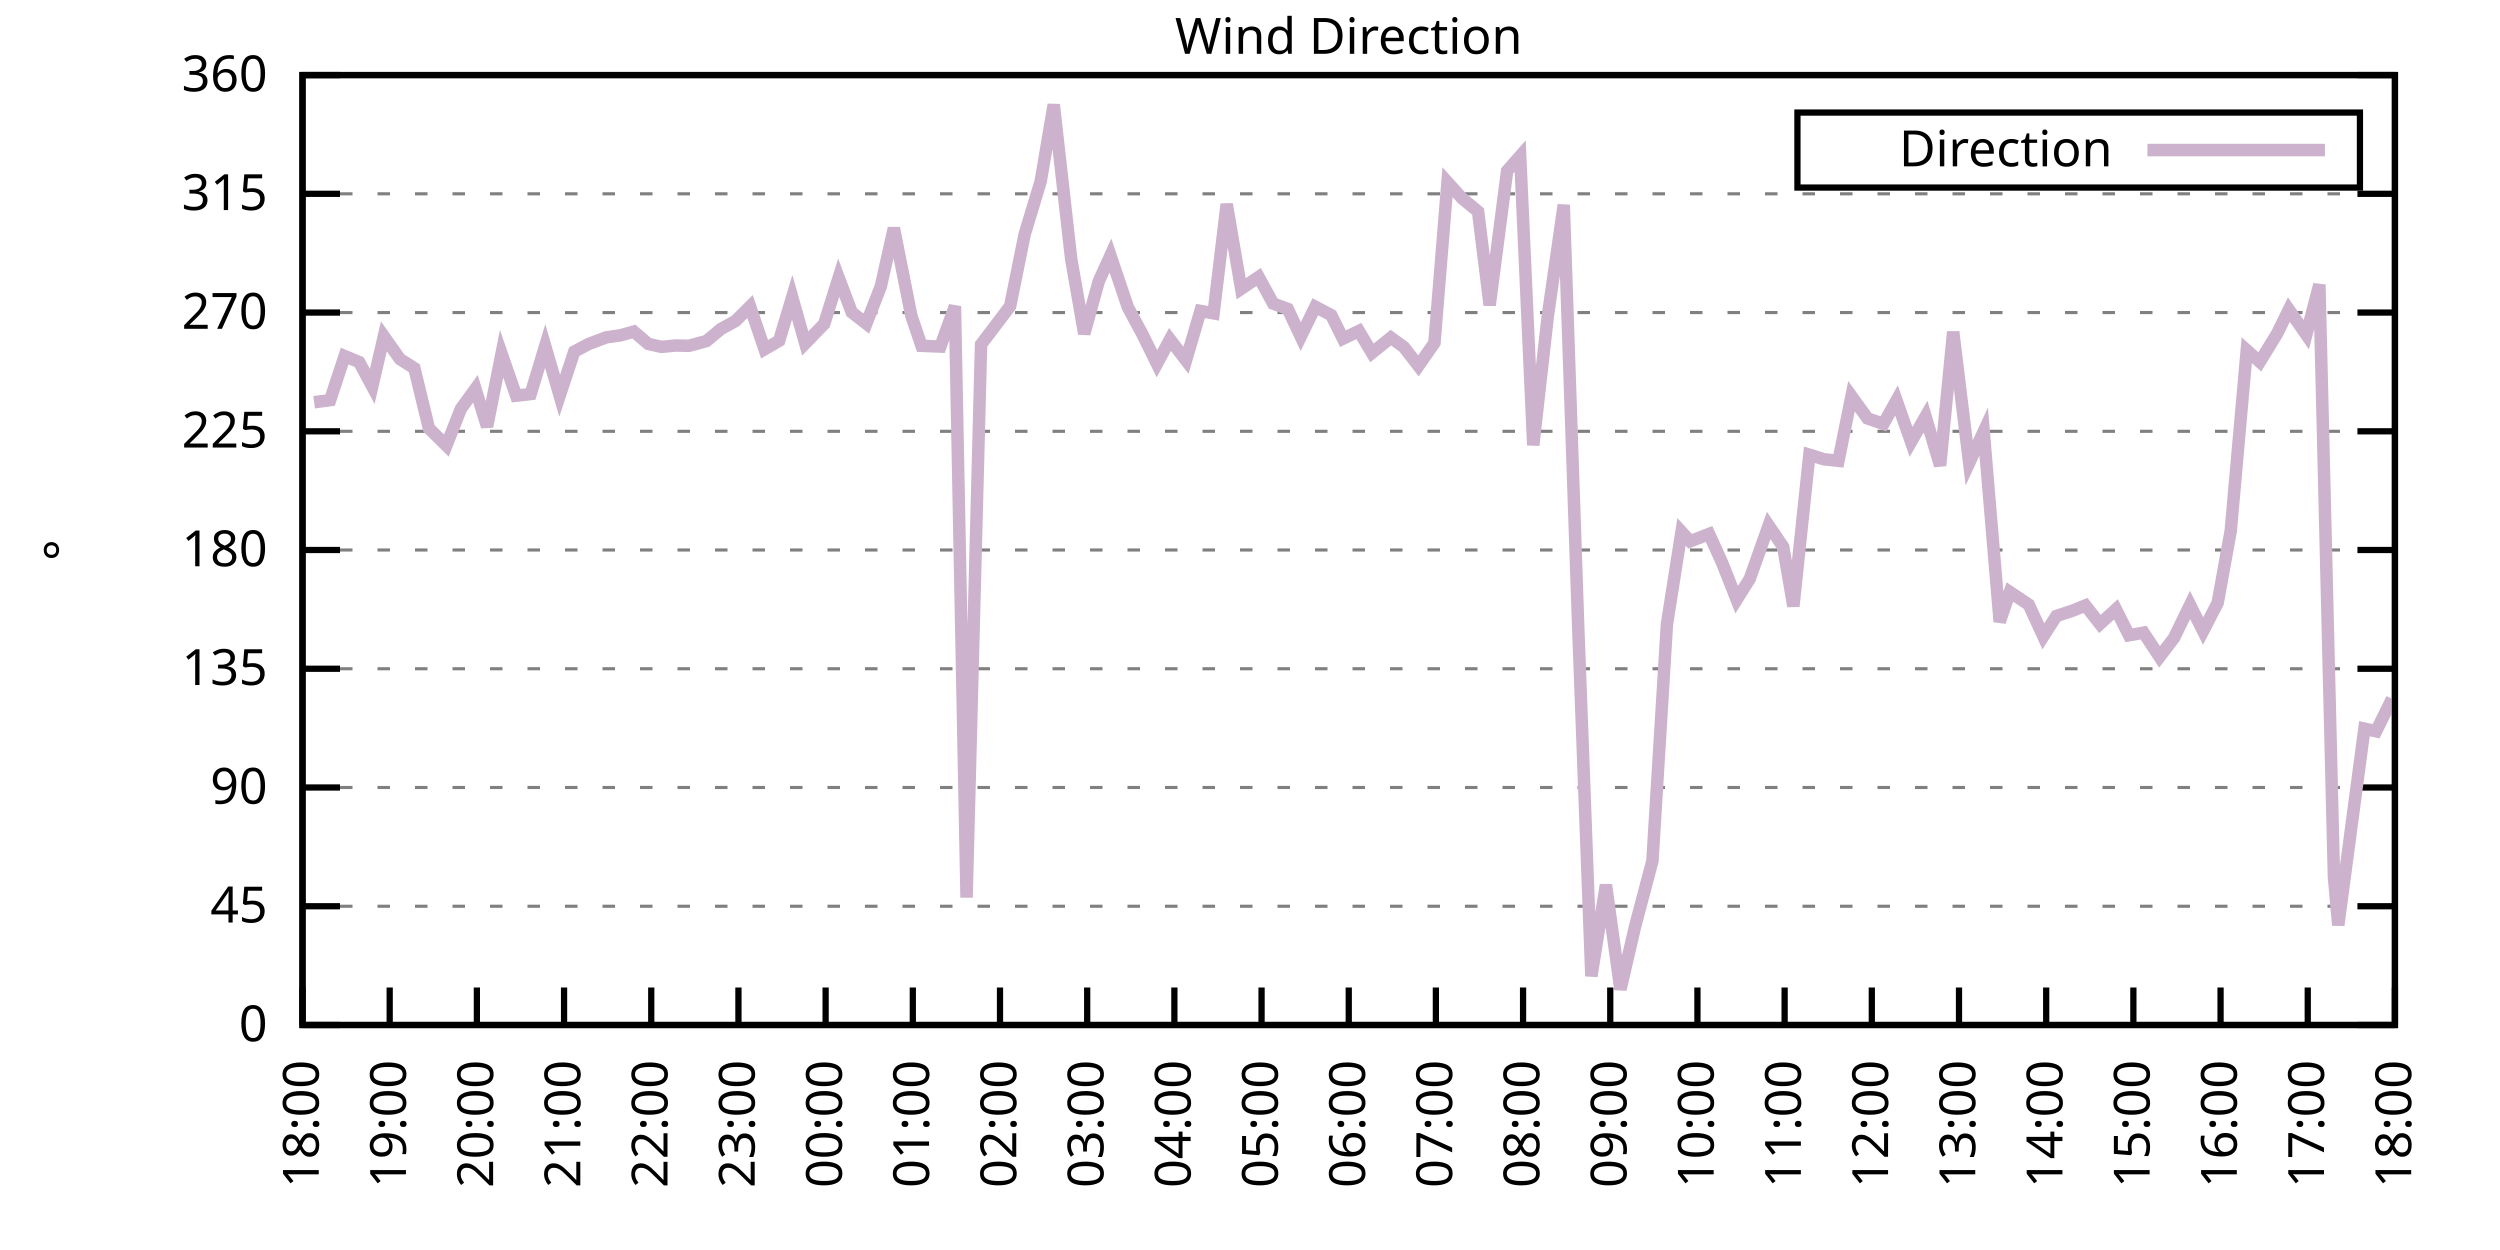
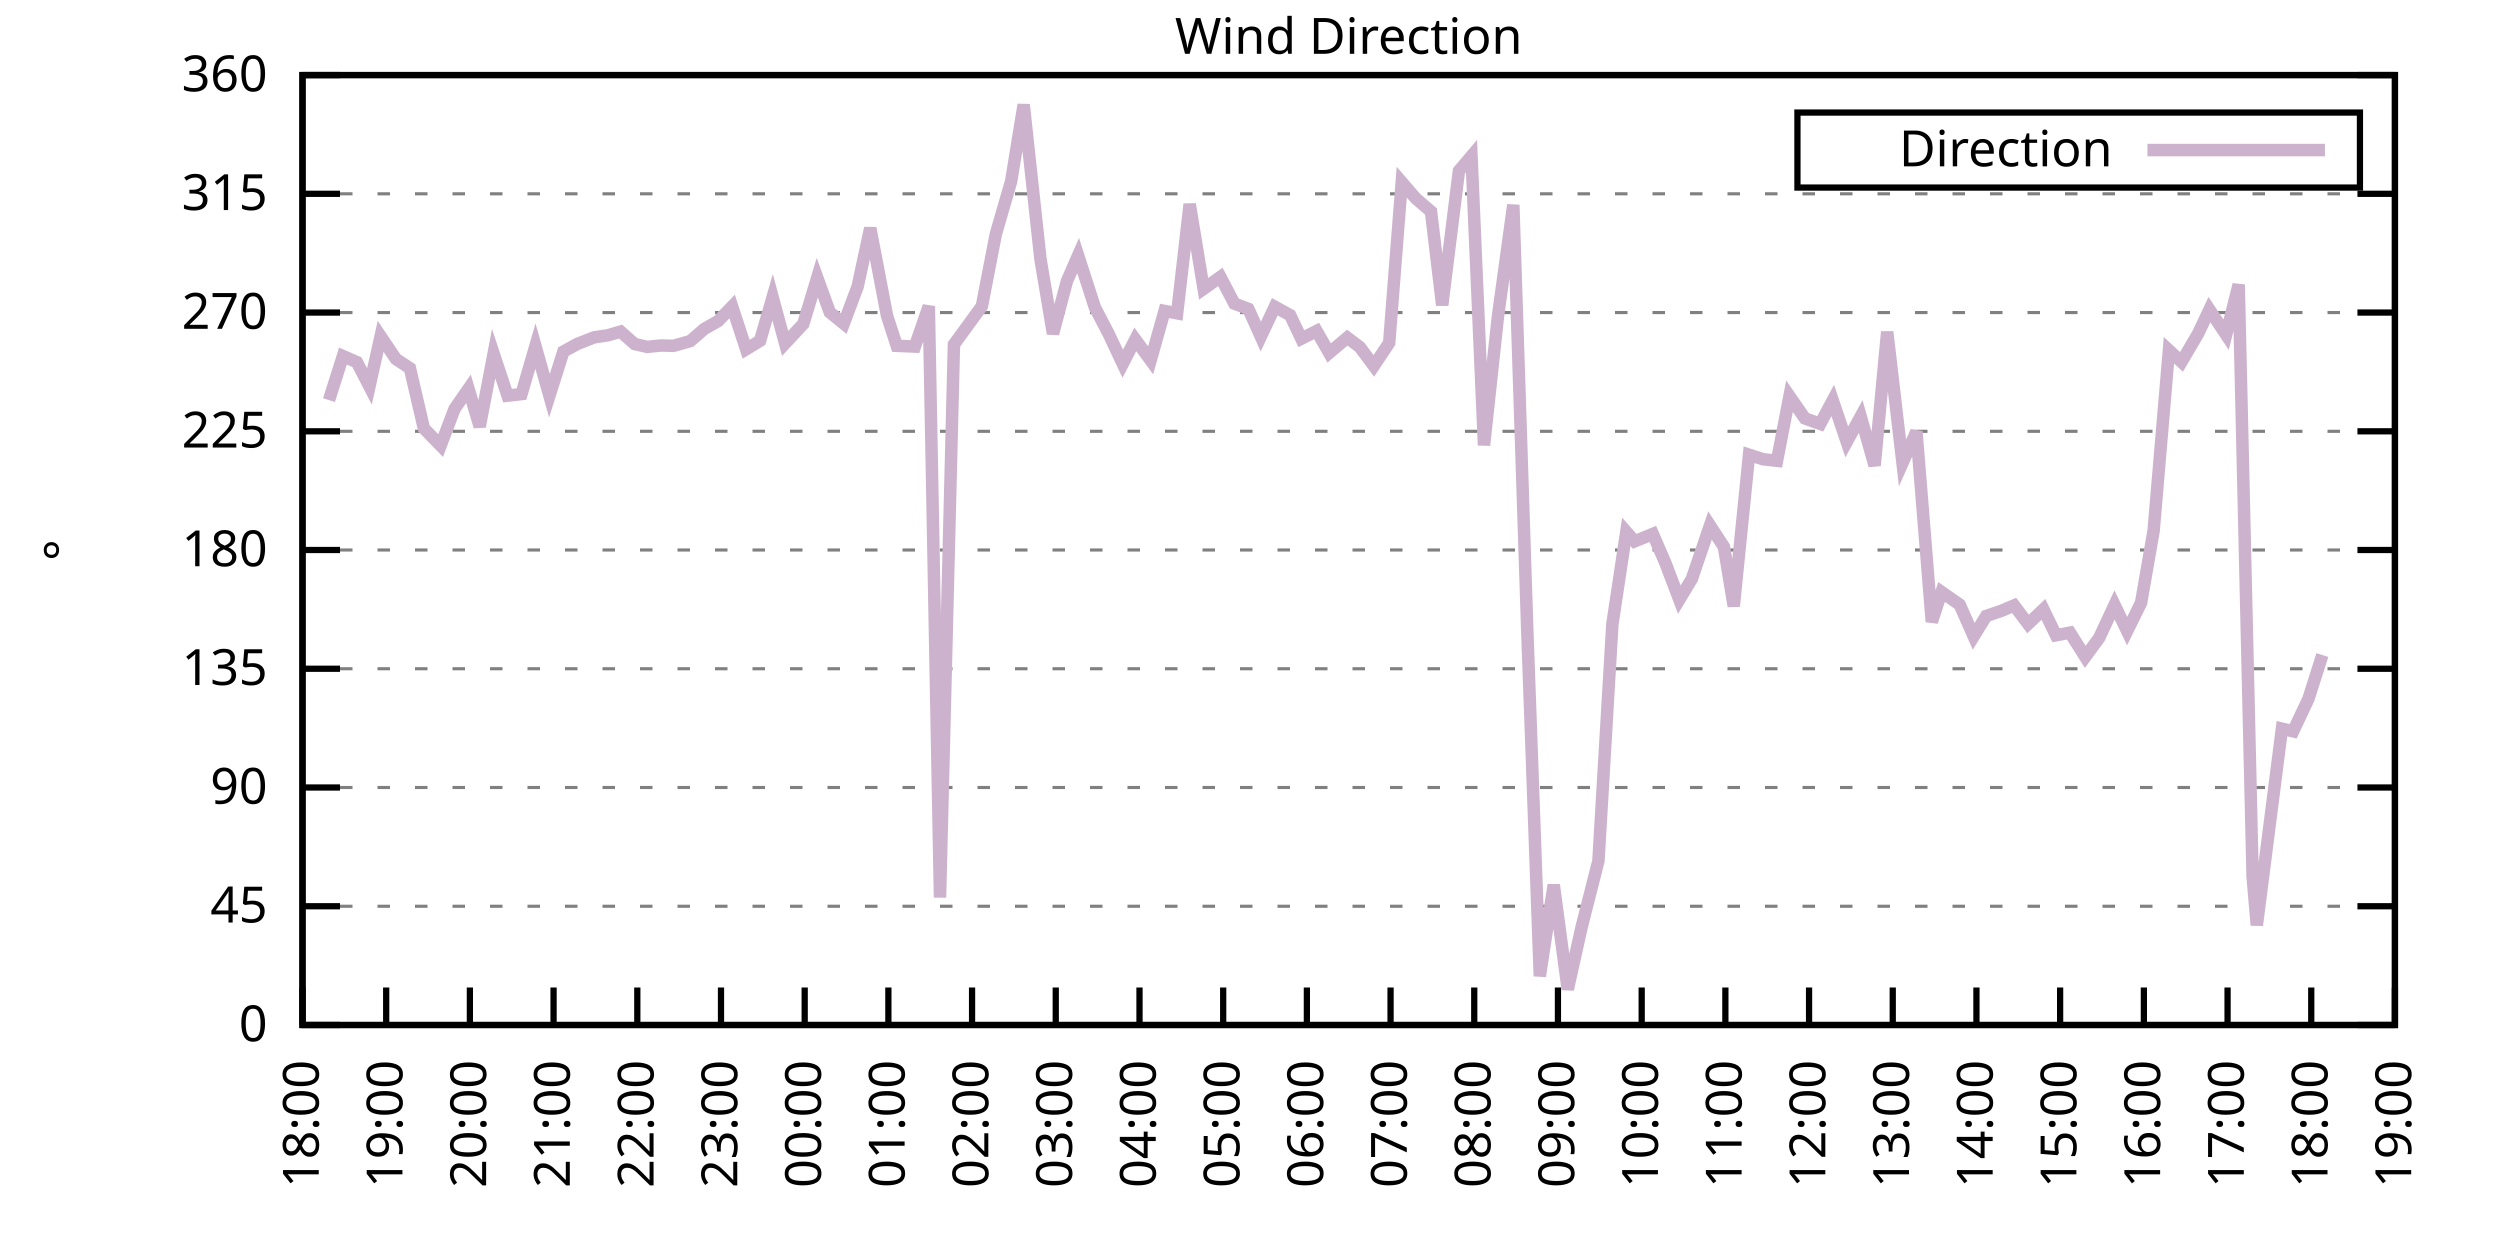
<svg xmlns="http://www.w3.org/2000/svg" xmlns:xlink="http://www.w3.org/1999/xlink" width="400" height="200" viewBox="0 0 400 200">
  <g id="gnuplot_canvas">
    <rect x="0" y="0" width="400" height="200" fill="none" />
    <defs>
      <circle id="gpDot" r="0.5" stroke-width="0.5" stroke="currentColor" />
      <path id="gpPt0" stroke-width="0.333" stroke="currentColor" d="M-1,0 h2 M0,-1 v2" />
      <path id="gpPt1" stroke-width="0.333" stroke="currentColor" d="M-1,-1 L1,1 M1,-1 L-1,1" />
      <path id="gpPt2" stroke-width="0.333" stroke="currentColor" d="M-1,0 L1,0 M0,-1 L0,1 M-1,-1 L1,1 M-1,1 L1,-1" />
      <rect id="gpPt3" stroke-width="0.333" stroke="currentColor" x="-1" y="-1" width="2" height="2" />
      <rect id="gpPt4" stroke-width="0.333" stroke="currentColor" fill="currentColor" x="-1" y="-1" width="2" height="2" />
      <circle id="gpPt5" stroke-width="0.333" stroke="currentColor" cx="0" cy="0" r="1" />
      <use xlink:href="#gpPt5" id="gpPt6" fill="currentColor" stroke="none" />
      <path id="gpPt7" stroke-width="0.333" stroke="currentColor" d="M0,-1.33 L-1.33,0.67 L1.33,0.67 z" />
      <use xlink:href="#gpPt7" id="gpPt8" fill="currentColor" stroke="none" />
      <use xlink:href="#gpPt7" id="gpPt9" stroke="currentColor" transform="rotate(180)" />
      <use xlink:href="#gpPt9" id="gpPt10" fill="currentColor" stroke="none" />
      <use xlink:href="#gpPt3" id="gpPt11" stroke="currentColor" transform="rotate(45)" />
      <use xlink:href="#gpPt11" id="gpPt12" fill="currentColor" stroke="none" />
      <path id="gpPt13" stroke-width="0.333" stroke="currentColor" d="M0,1.330 L1.265,0.411 L0.782,-1.067 L-0.782,-1.076 L-1.265,0.411 z" />
      <use xlink:href="#gpPt13" id="gpPt14" fill="currentColor" stroke="none" />
      <filter id="textbox" filterUnits="objectBoundingBox" x="0" y="0" height="1" width="1">
        <feFlood flood-color="white" flood-opacity="1" result="bgnd" />
        <feComposite in="SourceGraphic" in2="bgnd" operator="atop" />
      </filter>
      <filter id="greybox" filterUnits="objectBoundingBox" x="0" y="0" height="1" width="1">
        <feFlood flood-color="lightgrey" flood-opacity="1" result="grey" />
        <feComposite in="SourceGraphic" in2="grey" operator="atop" />
      </filter>
    </defs>
    <g fill="none" color="white" stroke="currentColor" stroke-width="1.00" stroke-linecap="butt" stroke-linejoin="miter">
</g>
    <g fill="none" color="black" stroke="currentColor" stroke-width="1.00" stroke-linecap="butt" stroke-linejoin="miter">
      <g stroke="none" shape-rendering="crispEdges">
        <polygon fill="rgb(255, 255, 255)" points="48.40,164.00 383.18,164.00 383.18,12.02 48.40,12.02 " />
      </g>
    </g>
    <g fill="none" color="black" stroke="currentColor" stroke-width="1.00" stroke-linecap="butt" stroke-linejoin="miter">
</g>
    <g fill="none" color="black" stroke="black" stroke-width="0.50" stroke-linecap="butt" stroke-linejoin="miter">
</g>
    <g fill="none" color="gray" stroke="currentColor" stroke-width="0.50" stroke-linecap="butt" stroke-linejoin="miter">
      <path stroke="gray" stroke-dasharray="2,4" class="gridline" d="M48.40,164.00 L383.19,164.00  " />
    </g>
    <g fill="none" color="gray" stroke="gray" stroke-width="1.00" stroke-linecap="butt" stroke-linejoin="miter">
</g>
    <g fill="none" color="black" stroke="currentColor" stroke-width="1.00" stroke-linecap="butt" stroke-linejoin="miter">
      <path stroke="black" d="M48.40,164.00 L54.40,164.00 M383.19,164.00 L377.19,164.00  " />
      <g transform="translate(42.80,166.60)" stroke="none" fill="black" font-family="Sans" font-size="8.00" text-anchor="end">
        <text>
          <tspan font-family="Sans"> 0</tspan>
        </text>
      </g>
    </g>
    <g fill="none" color="black" stroke="currentColor" stroke-width="1.00" stroke-linecap="butt" stroke-linejoin="miter">
</g>
    <g fill="none" color="black" stroke="black" stroke-width="0.50" stroke-linecap="butt" stroke-linejoin="miter">
</g>
    <g fill="none" color="gray" stroke="currentColor" stroke-width="0.50" stroke-linecap="butt" stroke-linejoin="miter">
      <path stroke="gray" stroke-dasharray="2,4" class="gridline" d="M48.40,145.00 L383.19,145.00  " />
    </g>
    <g fill="none" color="gray" stroke="gray" stroke-width="1.00" stroke-linecap="butt" stroke-linejoin="miter">
</g>
    <g fill="none" color="black" stroke="currentColor" stroke-width="1.00" stroke-linecap="butt" stroke-linejoin="miter">
      <path stroke="black" d="M48.40,145.00 L54.40,145.00 M383.19,145.00 L377.19,145.00  " />
      <g transform="translate(42.80,147.60)" stroke="none" fill="black" font-family="Sans" font-size="8.00" text-anchor="end">
        <text>
          <tspan font-family="Sans"> 45</tspan>
        </text>
      </g>
    </g>
    <g fill="none" color="black" stroke="currentColor" stroke-width="1.00" stroke-linecap="butt" stroke-linejoin="miter">
</g>
    <g fill="none" color="black" stroke="black" stroke-width="0.50" stroke-linecap="butt" stroke-linejoin="miter">
</g>
    <g fill="none" color="gray" stroke="currentColor" stroke-width="0.50" stroke-linecap="butt" stroke-linejoin="miter">
      <path stroke="gray" stroke-dasharray="2,4" class="gridline" d="M48.40,126.00 L383.19,126.00  " />
    </g>
    <g fill="none" color="gray" stroke="gray" stroke-width="1.00" stroke-linecap="butt" stroke-linejoin="miter">
</g>
    <g fill="none" color="black" stroke="currentColor" stroke-width="1.00" stroke-linecap="butt" stroke-linejoin="miter">
      <path stroke="black" d="M48.40,126.00 L54.40,126.00 M383.19,126.00 L377.19,126.00  " />
      <g transform="translate(42.80,128.60)" stroke="none" fill="black" font-family="Sans" font-size="8.00" text-anchor="end">
        <text>
          <tspan font-family="Sans"> 90</tspan>
        </text>
      </g>
    </g>
    <g fill="none" color="black" stroke="currentColor" stroke-width="1.00" stroke-linecap="butt" stroke-linejoin="miter">
</g>
    <g fill="none" color="black" stroke="black" stroke-width="0.50" stroke-linecap="butt" stroke-linejoin="miter">
</g>
    <g fill="none" color="gray" stroke="currentColor" stroke-width="0.50" stroke-linecap="butt" stroke-linejoin="miter">
      <path stroke="gray" stroke-dasharray="2,4" class="gridline" d="M48.40,107.00 L383.19,107.00  " />
    </g>
    <g fill="none" color="gray" stroke="gray" stroke-width="1.00" stroke-linecap="butt" stroke-linejoin="miter">
</g>
    <g fill="none" color="black" stroke="currentColor" stroke-width="1.00" stroke-linecap="butt" stroke-linejoin="miter">
      <path stroke="black" d="M48.40,107.00 L54.40,107.00 M383.19,107.00 L377.19,107.00  " />
      <g transform="translate(42.80,109.60)" stroke="none" fill="black" font-family="Sans" font-size="8.00" text-anchor="end">
        <text>
          <tspan font-family="Sans"> 135</tspan>
        </text>
      </g>
    </g>
    <g fill="none" color="black" stroke="currentColor" stroke-width="1.00" stroke-linecap="butt" stroke-linejoin="miter">
</g>
    <g fill="none" color="black" stroke="black" stroke-width="0.50" stroke-linecap="butt" stroke-linejoin="miter">
</g>
    <g fill="none" color="gray" stroke="currentColor" stroke-width="0.50" stroke-linecap="butt" stroke-linejoin="miter">
      <path stroke="gray" stroke-dasharray="2,4" class="gridline" d="M48.40,88.00 L383.19,88.00  " />
    </g>
    <g fill="none" color="gray" stroke="gray" stroke-width="1.00" stroke-linecap="butt" stroke-linejoin="miter">
</g>
    <g fill="none" color="black" stroke="currentColor" stroke-width="1.00" stroke-linecap="butt" stroke-linejoin="miter">
      <path stroke="black" d="M48.40,88.00 L54.40,88.00 M383.19,88.00 L377.19,88.00  " />
      <g transform="translate(42.80,90.60)" stroke="none" fill="black" font-family="Sans" font-size="8.00" text-anchor="end">
        <text>
          <tspan font-family="Sans"> 180</tspan>
        </text>
      </g>
    </g>
    <g fill="none" color="black" stroke="currentColor" stroke-width="1.00" stroke-linecap="butt" stroke-linejoin="miter">
</g>
    <g fill="none" color="black" stroke="black" stroke-width="0.50" stroke-linecap="butt" stroke-linejoin="miter">
</g>
    <g fill="none" color="gray" stroke="currentColor" stroke-width="0.50" stroke-linecap="butt" stroke-linejoin="miter">
      <path stroke="gray" stroke-dasharray="2,4" class="gridline" d="M48.40,69.01 L383.19,69.01  " />
    </g>
    <g fill="none" color="gray" stroke="gray" stroke-width="1.00" stroke-linecap="butt" stroke-linejoin="miter">
</g>
    <g fill="none" color="black" stroke="currentColor" stroke-width="1.00" stroke-linecap="butt" stroke-linejoin="miter">
      <path stroke="black" d="M48.40,69.01 L54.40,69.01 M383.19,69.01 L377.19,69.01  " />
      <g transform="translate(42.80,71.61)" stroke="none" fill="black" font-family="Sans" font-size="8.00" text-anchor="end">
        <text>
          <tspan font-family="Sans"> 225</tspan>
        </text>
      </g>
    </g>
    <g fill="none" color="black" stroke="currentColor" stroke-width="1.00" stroke-linecap="butt" stroke-linejoin="miter">
</g>
    <g fill="none" color="black" stroke="black" stroke-width="0.50" stroke-linecap="butt" stroke-linejoin="miter">
</g>
    <g fill="none" color="gray" stroke="currentColor" stroke-width="0.50" stroke-linecap="butt" stroke-linejoin="miter">
      <path stroke="gray" stroke-dasharray="2,4" class="gridline" d="M48.40,50.01 L383.19,50.01  " />
    </g>
    <g fill="none" color="gray" stroke="gray" stroke-width="1.00" stroke-linecap="butt" stroke-linejoin="miter">
</g>
    <g fill="none" color="black" stroke="currentColor" stroke-width="1.00" stroke-linecap="butt" stroke-linejoin="miter">
      <path stroke="black" d="M48.40,50.01 L54.40,50.01 M383.19,50.01 L377.19,50.01  " />
      <g transform="translate(42.80,52.61)" stroke="none" fill="black" font-family="Sans" font-size="8.00" text-anchor="end">
        <text>
          <tspan font-family="Sans"> 270</tspan>
        </text>
      </g>
    </g>
    <g fill="none" color="black" stroke="currentColor" stroke-width="1.00" stroke-linecap="butt" stroke-linejoin="miter">
</g>
    <g fill="none" color="black" stroke="black" stroke-width="0.50" stroke-linecap="butt" stroke-linejoin="miter">
</g>
    <g fill="none" color="gray" stroke="currentColor" stroke-width="0.50" stroke-linecap="butt" stroke-linejoin="miter">
      <path stroke="gray" stroke-dasharray="2,4" class="gridline" d="M48.40,31.01 L383.19,31.01  " />
    </g>
    <g fill="none" color="gray" stroke="gray" stroke-width="1.00" stroke-linecap="butt" stroke-linejoin="miter">
</g>
    <g fill="none" color="black" stroke="currentColor" stroke-width="1.00" stroke-linecap="butt" stroke-linejoin="miter">
      <path stroke="black" d="M48.40,31.01 L54.40,31.01 M383.19,31.01 L377.19,31.01  " />
      <g transform="translate(42.80,33.61)" stroke="none" fill="black" font-family="Sans" font-size="8.00" text-anchor="end">
        <text>
          <tspan font-family="Sans"> 315</tspan>
        </text>
      </g>
    </g>
    <g fill="none" color="black" stroke="currentColor" stroke-width="1.00" stroke-linecap="butt" stroke-linejoin="miter">
</g>
    <g fill="none" color="black" stroke="black" stroke-width="0.50" stroke-linecap="butt" stroke-linejoin="miter">
</g>
    <g fill="none" color="gray" stroke="currentColor" stroke-width="0.50" stroke-linecap="butt" stroke-linejoin="miter">
      <path stroke="gray" stroke-dasharray="2,4" class="gridline" d="M48.40,12.01 L383.19,12.01  " />
    </g>
    <g fill="none" color="gray" stroke="gray" stroke-width="1.00" stroke-linecap="butt" stroke-linejoin="miter">
</g>
    <g fill="none" color="black" stroke="currentColor" stroke-width="1.00" stroke-linecap="butt" stroke-linejoin="miter">
      <path stroke="black" d="M48.40,12.01 L54.40,12.01 M383.19,12.01 L377.19,12.01  " />
      <g transform="translate(42.80,14.61)" stroke="none" fill="black" font-family="Sans" font-size="8.00" text-anchor="end">
        <text>
          <tspan font-family="Sans"> 360</tspan>
        </text>
      </g>
    </g>
    <g fill="none" color="black" stroke="currentColor" stroke-width="1.00" stroke-linecap="butt" stroke-linejoin="miter">
      <path stroke="black" d="M48.40,164.00 L48.40,158.00  " />
      <g transform="translate(51.00,169.60) rotate(270.00)" stroke="none" fill="black" font-family="Sans" font-size="8.00" text-anchor="end">
        <text>
          <tspan font-family="Sans">18:00</tspan>
        </text>
      </g>
    </g>
    <g fill="none" color="black" stroke="currentColor" stroke-width="1.00" stroke-linecap="butt" stroke-linejoin="miter">
-       <path stroke="black" d="M62.35,164.00 L62.35,158.00  " />
-       <g transform="translate(64.95,169.60) rotate(270.00)" stroke="none" fill="black" font-family="Sans" font-size="8.00" text-anchor="end">
+       <path stroke="black" d="M61.79,164.00 L61.79,158.00  " />
+       <g transform="translate(64.39,169.60) rotate(270.00)" stroke="none" fill="black" font-family="Sans" font-size="8.00" text-anchor="end">
        <text>
          <tspan font-family="Sans">19:00</tspan>
        </text>
      </g>
    </g>
    <g fill="none" color="black" stroke="currentColor" stroke-width="1.00" stroke-linecap="butt" stroke-linejoin="miter">
-       <path stroke="black" d="M76.30,164.00 L76.30,158.00  " />
-       <g transform="translate(78.90,169.60) rotate(270.00)" stroke="none" fill="black" font-family="Sans" font-size="8.00" text-anchor="end">
+       <path stroke="black" d="M75.18,164.00 L75.18,158.00  " />
+       <g transform="translate(77.78,169.60) rotate(270.00)" stroke="none" fill="black" font-family="Sans" font-size="8.00" text-anchor="end">
        <text>
          <tspan font-family="Sans">20:00</tspan>
        </text>
      </g>
    </g>
    <g fill="none" color="black" stroke="currentColor" stroke-width="1.00" stroke-linecap="butt" stroke-linejoin="miter">
-       <path stroke="black" d="M90.25,164.00 L90.25,158.00  " />
-       <g transform="translate(92.85,169.60) rotate(270.00)" stroke="none" fill="black" font-family="Sans" font-size="8.00" text-anchor="end">
+       <path stroke="black" d="M88.57,164.00 L88.57,158.00  " />
+       <g transform="translate(91.17,169.60) rotate(270.00)" stroke="none" fill="black" font-family="Sans" font-size="8.00" text-anchor="end">
        <text>
          <tspan font-family="Sans">21:00</tspan>
        </text>
      </g>
    </g>
    <g fill="none" color="black" stroke="currentColor" stroke-width="1.00" stroke-linecap="butt" stroke-linejoin="miter">
-       <path stroke="black" d="M104.20,164.00 L104.20,158.00  " />
-       <g transform="translate(106.80,169.60) rotate(270.00)" stroke="none" fill="black" font-family="Sans" font-size="8.00" text-anchor="end">
+       <path stroke="black" d="M101.97,164.00 L101.97,158.00  " />
+       <g transform="translate(104.57,169.60) rotate(270.00)" stroke="none" fill="black" font-family="Sans" font-size="8.00" text-anchor="end">
        <text>
          <tspan font-family="Sans">22:00</tspan>
        </text>
      </g>
    </g>
    <g fill="none" color="black" stroke="currentColor" stroke-width="1.00" stroke-linecap="butt" stroke-linejoin="miter">
-       <path stroke="black" d="M118.15,164.00 L118.15,158.00  " />
-       <g transform="translate(120.75,169.60) rotate(270.00)" stroke="none" fill="black" font-family="Sans" font-size="8.00" text-anchor="end">
+       <path stroke="black" d="M115.36,164.00 L115.36,158.00  " />
+       <g transform="translate(117.96,169.60) rotate(270.00)" stroke="none" fill="black" font-family="Sans" font-size="8.00" text-anchor="end">
        <text>
          <tspan font-family="Sans">23:00</tspan>
        </text>
      </g>
    </g>
    <g fill="none" color="black" stroke="currentColor" stroke-width="1.00" stroke-linecap="butt" stroke-linejoin="miter">
-       <path stroke="black" d="M132.10,164.00 L132.10,158.00  " />
-       <g transform="translate(134.70,169.60) rotate(270.00)" stroke="none" fill="black" font-family="Sans" font-size="8.00" text-anchor="end">
+       <path stroke="black" d="M128.75,164.00 L128.75,158.00  " />
+       <g transform="translate(131.35,169.60) rotate(270.00)" stroke="none" fill="black" font-family="Sans" font-size="8.00" text-anchor="end">
        <text>
          <tspan font-family="Sans">00:00</tspan>
        </text>
      </g>
    </g>
    <g fill="none" color="black" stroke="currentColor" stroke-width="1.00" stroke-linecap="butt" stroke-linejoin="miter">
-       <path stroke="black" d="M146.05,164.00 L146.05,158.00  " />
-       <g transform="translate(148.65,169.60) rotate(270.00)" stroke="none" fill="black" font-family="Sans" font-size="8.00" text-anchor="end">
+       <path stroke="black" d="M142.14,164.00 L142.14,158.00  " />
+       <g transform="translate(144.74,169.60) rotate(270.00)" stroke="none" fill="black" font-family="Sans" font-size="8.00" text-anchor="end">
        <text>
          <tspan font-family="Sans">01:00</tspan>
        </text>
      </g>
    </g>
    <g fill="none" color="black" stroke="currentColor" stroke-width="1.00" stroke-linecap="butt" stroke-linejoin="miter">
-       <path stroke="black" d="M160.00,164.00 L160.00,158.00  " />
-       <g transform="translate(162.60,169.60) rotate(270.00)" stroke="none" fill="black" font-family="Sans" font-size="8.00" text-anchor="end">
+       <path stroke="black" d="M155.53,164.00 L155.53,158.00  " />
+       <g transform="translate(158.13,169.60) rotate(270.00)" stroke="none" fill="black" font-family="Sans" font-size="8.00" text-anchor="end">
        <text>
          <tspan font-family="Sans">02:00</tspan>
        </text>
      </g>
    </g>
    <g fill="none" color="black" stroke="currentColor" stroke-width="1.00" stroke-linecap="butt" stroke-linejoin="miter">
-       <path stroke="black" d="M173.95,164.00 L173.95,158.00  " />
-       <g transform="translate(176.55,169.60) rotate(270.00)" stroke="none" fill="black" font-family="Sans" font-size="8.00" text-anchor="end">
+       <path stroke="black" d="M168.92,164.00 L168.92,158.00  " />
+       <g transform="translate(171.52,169.60) rotate(270.00)" stroke="none" fill="black" font-family="Sans" font-size="8.00" text-anchor="end">
        <text>
          <tspan font-family="Sans">03:00</tspan>
        </text>
      </g>
    </g>
    <g fill="none" color="black" stroke="currentColor" stroke-width="1.00" stroke-linecap="butt" stroke-linejoin="miter">
-       <path stroke="black" d="M187.90,164.00 L187.90,158.00  " />
-       <g transform="translate(190.50,169.60) rotate(270.00)" stroke="none" fill="black" font-family="Sans" font-size="8.00" text-anchor="end">
+       <path stroke="black" d="M182.32,164.00 L182.32,158.00  " />
+       <g transform="translate(184.92,169.60) rotate(270.00)" stroke="none" fill="black" font-family="Sans" font-size="8.00" text-anchor="end">
        <text>
          <tspan font-family="Sans">04:00</tspan>
        </text>
      </g>
    </g>
    <g fill="none" color="black" stroke="currentColor" stroke-width="1.00" stroke-linecap="butt" stroke-linejoin="miter">
-       <path stroke="black" d="M201.85,164.00 L201.85,158.00  " />
-       <g transform="translate(204.45,169.60) rotate(270.00)" stroke="none" fill="black" font-family="Sans" font-size="8.00" text-anchor="end">
+       <path stroke="black" d="M195.71,164.00 L195.71,158.00  " />
+       <g transform="translate(198.31,169.60) rotate(270.00)" stroke="none" fill="black" font-family="Sans" font-size="8.00" text-anchor="end">
        <text>
          <tspan font-family="Sans">05:00</tspan>
        </text>
      </g>
    </g>
    <g fill="none" color="black" stroke="currentColor" stroke-width="1.00" stroke-linecap="butt" stroke-linejoin="miter">
-       <path stroke="black" d="M215.80,164.00 L215.80,158.00  " />
-       <g transform="translate(218.40,169.60) rotate(270.00)" stroke="none" fill="black" font-family="Sans" font-size="8.00" text-anchor="end">
+       <path stroke="black" d="M209.10,164.00 L209.10,158.00  " />
+       <g transform="translate(211.70,169.60) rotate(270.00)" stroke="none" fill="black" font-family="Sans" font-size="8.00" text-anchor="end">
        <text>
          <tspan font-family="Sans">06:00</tspan>
        </text>
      </g>
    </g>
    <g fill="none" color="black" stroke="currentColor" stroke-width="1.00" stroke-linecap="butt" stroke-linejoin="miter">
-       <path stroke="black" d="M229.74,164.00 L229.74,158.00  " />
-       <g transform="translate(232.34,169.60) rotate(270.00)" stroke="none" fill="black" font-family="Sans" font-size="8.00" text-anchor="end">
+       <path stroke="black" d="M222.49,164.00 L222.49,158.00  " />
+       <g transform="translate(225.09,169.60) rotate(270.00)" stroke="none" fill="black" font-family="Sans" font-size="8.00" text-anchor="end">
        <text>
          <tspan font-family="Sans">07:00</tspan>
        </text>
      </g>
    </g>
    <g fill="none" color="black" stroke="currentColor" stroke-width="1.00" stroke-linecap="butt" stroke-linejoin="miter">
-       <path stroke="black" d="M243.69,164.00 L243.69,158.00  " />
-       <g transform="translate(246.29,169.60) rotate(270.00)" stroke="none" fill="black" font-family="Sans" font-size="8.00" text-anchor="end">
+       <path stroke="black" d="M235.88,164.00 L235.88,158.00  " />
+       <g transform="translate(238.48,169.60) rotate(270.00)" stroke="none" fill="black" font-family="Sans" font-size="8.00" text-anchor="end">
        <text>
          <tspan font-family="Sans">08:00</tspan>
        </text>
      </g>
    </g>
    <g fill="none" color="black" stroke="currentColor" stroke-width="1.00" stroke-linecap="butt" stroke-linejoin="miter">
-       <path stroke="black" d="M257.64,164.00 L257.64,158.00  " />
-       <g transform="translate(260.24,169.60) rotate(270.00)" stroke="none" fill="black" font-family="Sans" font-size="8.00" text-anchor="end">
+       <path stroke="black" d="M249.27,164.00 L249.27,158.00  " />
+       <g transform="translate(251.87,169.60) rotate(270.00)" stroke="none" fill="black" font-family="Sans" font-size="8.00" text-anchor="end">
        <text>
          <tspan font-family="Sans">09:00</tspan>
        </text>
      </g>
    </g>
    <g fill="none" color="black" stroke="currentColor" stroke-width="1.00" stroke-linecap="butt" stroke-linejoin="miter">
-       <path stroke="black" d="M271.59,164.00 L271.59,158.00  " />
-       <g transform="translate(274.19,169.60) rotate(270.00)" stroke="none" fill="black" font-family="Sans" font-size="8.00" text-anchor="end">
+       <path stroke="black" d="M262.67,164.00 L262.67,158.00  " />
+       <g transform="translate(265.27,169.60) rotate(270.00)" stroke="none" fill="black" font-family="Sans" font-size="8.00" text-anchor="end">
        <text>
          <tspan font-family="Sans">10:00</tspan>
        </text>
      </g>
    </g>
    <g fill="none" color="black" stroke="currentColor" stroke-width="1.00" stroke-linecap="butt" stroke-linejoin="miter">
-       <path stroke="black" d="M285.54,164.00 L285.54,158.00  " />
-       <g transform="translate(288.14,169.60) rotate(270.00)" stroke="none" fill="black" font-family="Sans" font-size="8.00" text-anchor="end">
+       <path stroke="black" d="M276.06,164.00 L276.06,158.00  " />
+       <g transform="translate(278.66,169.60) rotate(270.00)" stroke="none" fill="black" font-family="Sans" font-size="8.00" text-anchor="end">
        <text>
          <tspan font-family="Sans">11:00</tspan>
        </text>
      </g>
    </g>
    <g fill="none" color="black" stroke="currentColor" stroke-width="1.00" stroke-linecap="butt" stroke-linejoin="miter">
-       <path stroke="black" d="M299.49,164.00 L299.49,158.00  " />
-       <g transform="translate(302.09,169.60) rotate(270.00)" stroke="none" fill="black" font-family="Sans" font-size="8.00" text-anchor="end">
+       <path stroke="black" d="M289.45,164.00 L289.45,158.00  " />
+       <g transform="translate(292.05,169.60) rotate(270.00)" stroke="none" fill="black" font-family="Sans" font-size="8.00" text-anchor="end">
        <text>
          <tspan font-family="Sans">12:00</tspan>
        </text>
      </g>
    </g>
    <g fill="none" color="black" stroke="currentColor" stroke-width="1.00" stroke-linecap="butt" stroke-linejoin="miter">
-       <path stroke="black" d="M313.44,164.00 L313.44,158.00  " />
-       <g transform="translate(316.04,169.60) rotate(270.00)" stroke="none" fill="black" font-family="Sans" font-size="8.00" text-anchor="end">
+       <path stroke="black" d="M302.84,164.00 L302.84,158.00  " />
+       <g transform="translate(305.44,169.60) rotate(270.00)" stroke="none" fill="black" font-family="Sans" font-size="8.00" text-anchor="end">
        <text>
          <tspan font-family="Sans">13:00</tspan>
        </text>
      </g>
    </g>
    <g fill="none" color="black" stroke="currentColor" stroke-width="1.00" stroke-linecap="butt" stroke-linejoin="miter">
-       <path stroke="black" d="M327.39,164.00 L327.39,158.00  " />
-       <g transform="translate(329.99,169.60) rotate(270.00)" stroke="none" fill="black" font-family="Sans" font-size="8.00" text-anchor="end">
+       <path stroke="black" d="M316.23,164.00 L316.23,158.00  " />
+       <g transform="translate(318.83,169.60) rotate(270.00)" stroke="none" fill="black" font-family="Sans" font-size="8.00" text-anchor="end">
        <text>
          <tspan font-family="Sans">14:00</tspan>
        </text>
      </g>
    </g>
    <g fill="none" color="black" stroke="currentColor" stroke-width="1.00" stroke-linecap="butt" stroke-linejoin="miter">
-       <path stroke="black" d="M341.34,164.00 L341.34,158.00  " />
-       <g transform="translate(343.94,169.60) rotate(270.00)" stroke="none" fill="black" font-family="Sans" font-size="8.00" text-anchor="end">
+       <path stroke="black" d="M329.62,164.00 L329.62,158.00  " />
+       <g transform="translate(332.22,169.60) rotate(270.00)" stroke="none" fill="black" font-family="Sans" font-size="8.00" text-anchor="end">
        <text>
          <tspan font-family="Sans">15:00</tspan>
        </text>
      </g>
    </g>
    <g fill="none" color="black" stroke="currentColor" stroke-width="1.00" stroke-linecap="butt" stroke-linejoin="miter">
-       <path stroke="black" d="M355.29,164.00 L355.29,158.00  " />
-       <g transform="translate(357.89,169.60) rotate(270.00)" stroke="none" fill="black" font-family="Sans" font-size="8.00" text-anchor="end">
+       <path stroke="black" d="M343.02,164.00 L343.02,158.00  " />
+       <g transform="translate(345.62,169.60) rotate(270.00)" stroke="none" fill="black" font-family="Sans" font-size="8.00" text-anchor="end">
        <text>
          <tspan font-family="Sans">16:00</tspan>
        </text>
      </g>
    </g>
    <g fill="none" color="black" stroke="currentColor" stroke-width="1.00" stroke-linecap="butt" stroke-linejoin="miter">
-       <path stroke="black" d="M369.24,164.00 L369.24,158.00  " />
-       <g transform="translate(371.84,169.60) rotate(270.00)" stroke="none" fill="black" font-family="Sans" font-size="8.00" text-anchor="end">
+       <path stroke="black" d="M356.41,164.00 L356.41,158.00  " />
+       <g transform="translate(359.01,169.60) rotate(270.00)" stroke="none" fill="black" font-family="Sans" font-size="8.00" text-anchor="end">
        <text>
          <tspan font-family="Sans">17:00</tspan>
+         </text>
+       </g>
+     </g>
+     <g fill="none" color="black" stroke="currentColor" stroke-width="1.00" stroke-linecap="butt" stroke-linejoin="miter">
+       <path stroke="black" d="M369.80,164.00 L369.80,158.00  " />
+       <g transform="translate(372.40,169.60) rotate(270.00)" stroke="none" fill="black" font-family="Sans" font-size="8.00" text-anchor="end">
+         <text>
+           <tspan font-family="Sans">18:00</tspan>
        </text>
      </g>
    </g>
    <g fill="none" color="black" stroke="currentColor" stroke-width="1.00" stroke-linecap="butt" stroke-linejoin="miter">
      <path stroke="black" d="M383.19,164.00 L383.19,158.00  " />
      <g transform="translate(385.79,169.60) rotate(270.00)" stroke="none" fill="black" font-family="Sans" font-size="8.00" text-anchor="end">
        <text>
-           <tspan font-family="Sans">18:00</tspan>
+           <tspan font-family="Sans">19:00</tspan>
        </text>
      </g>
    </g>
    <g fill="none" color="black" stroke="currentColor" stroke-width="1.00" stroke-linecap="butt" stroke-linejoin="miter">
</g>
    <g fill="none" color="black" stroke="currentColor" stroke-width="1.00" stroke-linecap="butt" stroke-linejoin="miter">
      <path stroke="black" d="M48.40,12.01 L48.40,164.00 L383.19,164.00 L383.19,12.01 L48.40,12.01 Z  " />
    </g>
    <g fill="none" color="black" stroke="currentColor" stroke-width="1.00" stroke-linecap="butt" stroke-linejoin="miter">
</g>
    <g fill="none" color="black" stroke="currentColor" stroke-width="1.00" stroke-linecap="butt" stroke-linejoin="miter">
      <path stroke="black" d="M287.59,30.01 L287.59,18.01 L377.59,18.01 L377.59,30.01 L287.59,30.01 Z  " />
    </g>
    <g id="Wind_direction_plot_1">
      <g fill="none" color="white" stroke="black" stroke-width="2.00" stroke-linecap="butt" stroke-linejoin="miter">
</g>
      <g fill="none" color="black" stroke="currentColor" stroke-width="2.00" stroke-linecap="butt" stroke-linejoin="miter">
        <g transform="translate(337.99,26.61)" stroke="none" fill="black" font-family="Sans" font-size="8.00" text-anchor="end">
          <text>
            <tspan font-family="Sans">Direction</tspan>
          </text>
        </g>
      </g>
      <g fill="none" color="black" stroke="currentColor" stroke-width="2.00" stroke-linecap="butt" stroke-linejoin="miter">
-         <path stroke="rgb(204, 178, 204)" d="M343.59,24.01 L371.99,24.01 M50.26,64.36 L52.82,64.02 L55.14,56.97 L57.47,57.94 L59.56,61.83 L61.42,53.81   L63.98,57.44 L66.30,58.92 L68.63,68.54 L71.42,71.29 L73.74,65.42 L76.07,62.21 L77.93,68.25 L80.25,56.59   L82.58,63.31 L84.90,63.05 L87.23,55.37 L89.55,63.31 L91.88,56.26 L94.20,55.03 L96.99,53.98 L99.32,53.64   L101.41,53.05 L103.73,55.03 L105.83,55.50 L108.15,55.28 L110.24,55.33 L113.03,54.57 L115.36,52.63 L117.68,51.36   L120.01,49.04 L122.33,55.88 L124.66,54.52 L126.75,47.56 L128.84,54.95 L131.87,51.82 L134.19,44.43 L136.28,49.97   L138.61,51.78 L140.93,45.83 L143.02,36.50 L145.81,50.51 L147.44,55.33 L150.46,55.45 L152.79,48.99 L154.65,143.61   L156.97,55.12 L161.62,48.99 L163.95,37.47 L166.51,29.02 L168.60,16.74 L171.39,41.44 L173.48,53.39 L175.81,44.98   L177.67,40.89 L180.46,49.16 L182.78,53.47 L185.11,58.20 L187.20,54.31 L189.76,57.65 L192.08,49.75 L194.17,50.13   L196.27,32.66 L198.59,46.21 L201.38,44.31 L203.71,48.57 L206.03,49.42 L208.12,53.85 L210.45,49.08 L213.01,50.43   L214.87,54.19 L217.42,52.96 L219.51,56.47 L222.54,54.02 L224.63,55.54 L226.95,58.54 L229.51,54.86 L231.60,29.15   L233.93,31.73 L236.49,33.84 L238.35,48.83 L241.14,27.34 L243.23,24.97 L245.32,71.24 L247.65,50.56 L250.20,32.78   L252.53,100.76 L254.62,156.19 L256.95,141.58 L259.27,158.30 L261.60,148.29 L264.39,137.74 L266.71,99.87 L269.04,85.09   L270.43,86.61 L273.45,85.43 L275.55,90.07 L277.87,95.94 L279.96,92.61 L282.99,84.08 L285.31,87.50 L286.94,97.00   L289.50,72.76 L291.82,73.48 L294.15,73.73 L296.24,63.39 L298.80,66.94 L301.35,67.82 L303.44,64.07 L305.77,70.70   L308.09,66.64 L310.42,74.49 L312.51,53.09 L315.07,74.07 L317.39,69.05 L319.95,99.49 L321.58,94.72 L324.60,96.74   L326.93,101.81 L329.02,98.56 L331.58,97.72 L333.67,96.87 L335.99,99.83 L338.55,97.50 L340.64,101.64 L342.97,101.22   L345.53,105.10 L347.85,102.06 L350.41,96.79 L352.50,100.97 L354.83,96.45 L356.92,84.92 L359.48,56.04 L361.57,57.90   L364.36,53.34 L366.22,49.54 L369.01,53.55 L371.10,45.53 L373.43,140.27 L374.12,148.04 L378.31,116.59 L380.17,117.01   L382.73,111.82  " />
+         <path stroke="rgb(204, 178, 204)" d="M343.59,24.01 L371.99,24.01 M52.64,64.02 L54.87,56.97 L57.10,57.94 L59.11,61.83 L60.90,53.81 L63.35,57.44   L65.59,58.92 L67.82,68.54 L70.50,71.29 L72.73,65.42 L74.96,62.21 L76.75,68.25 L78.98,56.59 L81.21,63.31   L83.44,63.05 L85.67,55.37 L87.91,63.31 L90.14,56.26 L92.37,55.03 L95.05,53.98 L97.28,53.64 L99.29,53.05   L101.52,55.03 L103.53,55.50 L105.76,55.28 L107.77,55.33 L110.45,54.57 L112.68,52.63 L114.91,51.36 L117.14,49.04   L119.38,55.88 L121.61,54.52 L123.62,47.56 L125.62,54.95 L128.53,51.82 L130.76,44.43 L132.77,49.97 L135.00,51.78   L137.23,45.83 L139.24,36.50 L141.92,50.51 L143.48,55.33 L146.38,55.45 L148.61,48.99 L150.40,143.61 L152.63,55.12   L157.10,48.99 L159.33,37.47 L161.78,29.02 L163.79,16.74 L166.47,41.44 L168.48,53.39 L170.71,44.98 L172.50,40.89   L175.17,49.16 L177.41,53.47 L179.64,58.20 L181.65,54.31 L184.10,57.65 L186.33,49.75 L188.34,50.13 L190.35,32.66   L192.58,46.21 L195.26,44.31 L197.49,48.57 L199.73,49.42 L201.73,53.85 L203.97,49.08 L206.42,50.43 L208.21,54.19   L210.66,52.96 L212.67,56.47 L215.57,54.02 L217.58,55.54 L219.81,58.54 L222.27,54.86 L224.28,29.15 L226.51,31.73   L228.96,33.84 L230.75,48.83 L233.43,27.34 L235.44,24.97 L237.44,71.24 L239.68,50.56 L242.13,32.78 L244.36,100.76   L246.37,156.19 L248.60,141.58 L250.84,158.30 L253.07,148.29 L255.75,137.74 L257.98,99.87 L260.21,85.09 L261.55,86.61   L264.45,85.43 L266.46,90.07 L268.69,95.94 L270.70,92.61 L273.60,84.08 L275.83,87.50 L277.40,97.00 L279.85,72.76   L282.08,73.48 L284.32,73.73 L286.32,63.39 L288.78,66.94 L291.23,67.82 L293.24,64.07 L295.48,70.70 L297.71,66.64   L299.94,74.49 L301.95,53.09 L304.40,74.07 L306.63,69.05 L309.09,99.49 L310.65,94.72 L313.55,96.74 L315.79,101.81   L317.79,98.56 L320.25,97.72 L322.26,96.87 L324.49,99.83 L326.95,97.50 L328.95,101.64 L331.19,101.22 L333.64,105.10   L335.87,102.06 L338.33,96.79 L340.34,100.97 L342.57,96.45 L344.58,84.92 L347.03,56.04 L349.04,57.90 L351.72,53.34   L353.51,49.54 L356.18,53.55 L358.19,45.53 L360.42,140.27 L361.09,148.04 L365.11,116.59 L366.90,117.01 L369.35,111.82   L371.58,104.81  " />
      </g>
    </g>
    <g fill="none" color="black" stroke="currentColor" stroke-width="2.00" stroke-linecap="butt" stroke-linejoin="miter">
</g>
    <g fill="none" color="black" stroke="black" stroke-width="1.00" stroke-linecap="butt" stroke-linejoin="miter">
</g>
    <g fill="none" color="black" stroke="currentColor" stroke-width="1.00" stroke-linecap="butt" stroke-linejoin="miter">
      <path stroke="black" d="M48.40,12.01 L48.40,164.00 L383.19,164.00 L383.19,12.01 L48.40,12.01 Z  " />
      <g transform="translate(12.80,88.01) rotate(270.00)" stroke="none" fill="black" font-family="Sans" font-size="8.00" text-anchor="middle">
        <text>
          <tspan font-family="Sans">°</tspan>
        </text>
      </g>
    </g>
    <g fill="none" color="black" stroke="currentColor" stroke-width="1.00" stroke-linecap="butt" stroke-linejoin="miter">
</g>
    <g fill="none" color="black" stroke="currentColor" stroke-width="1.00" stroke-linecap="butt" stroke-linejoin="miter">
      <g transform="translate(215.79,8.61)" stroke="none" fill="black" font-family="Sans" font-size="8.00" text-anchor="middle">
        <text>
          <tspan font-family="Sans">Wind Direction</tspan>
        </text>
      </g>
    </g>
    <g fill="none" color="black" stroke="currentColor" stroke-width="1.00" stroke-linecap="butt" stroke-linejoin="miter">
</g>
  </g>
</svg>
